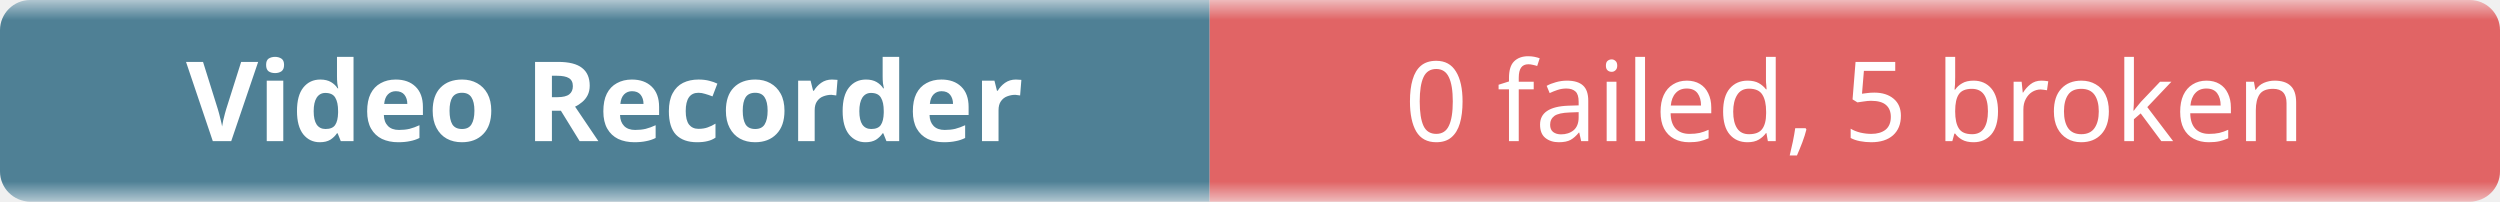
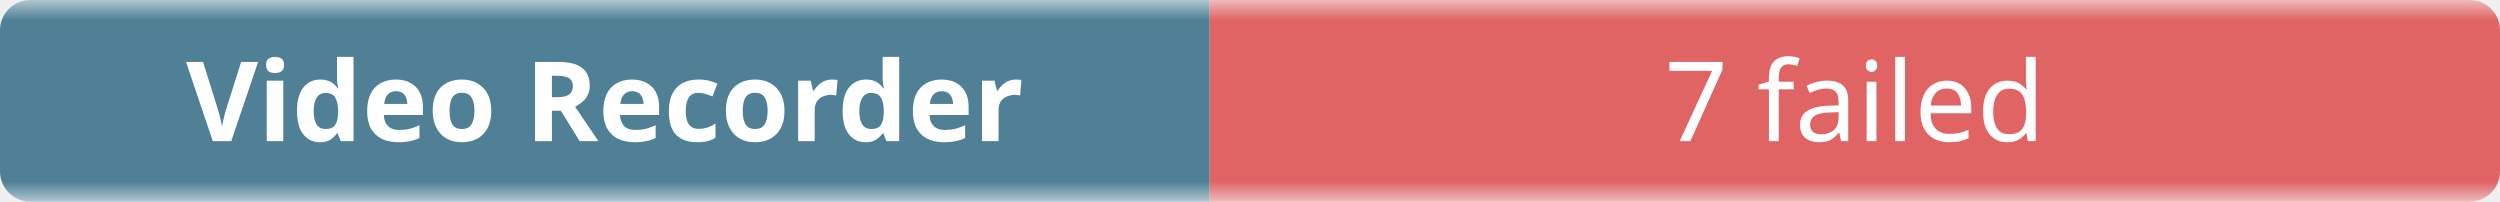
- <svg xmlns="http://www.w3.org/2000/svg" width="248" height="20" role="img" aria-label="Video Recorder: 0 failed, 5 broken">
+ <svg xmlns="http://www.w3.org/2000/svg" width="248" height="20" role="img" aria-label="Video Recorder: 7 failed">
  <linearGradient id="b" x2="0" y2="100%">
    <stop offset="0" stop-color="#f8fafc" stop-opacity=".7" />
    <stop offset=".1" stop-color="#eef2f7" stop-opacity=".3" />
    <stop offset=".9" stop-color="#eef2f7" stop-opacity=".3" />
    <stop offset="1" stop-color="#f8fafc" stop-opacity=".7" />
  </linearGradient>
  <mask id="m">
    <rect width="248" height="20" rx="3" fill="#fff" />
  </mask>
  <g mask="url(#m)">
    <rect width="120" height="20" fill="#0b4f6c" />
    <rect x="120" width="128" height="20" fill="#dc2626" />
    <rect width="248" height="20" fill="url(#b)" />
  </g>
  <g fill="#fff" text-anchor="middle" font-family="ui-sans-serif,system-ui,sans-serif" font-size="11">
    <text x="60" y="14" font-weight="600">Video Recorder</text>
-     <text x="184" y="14">0 failed, 5 broken</text>
+     <text x="184" y="14">7 failed</text>
  </g>
</svg>
